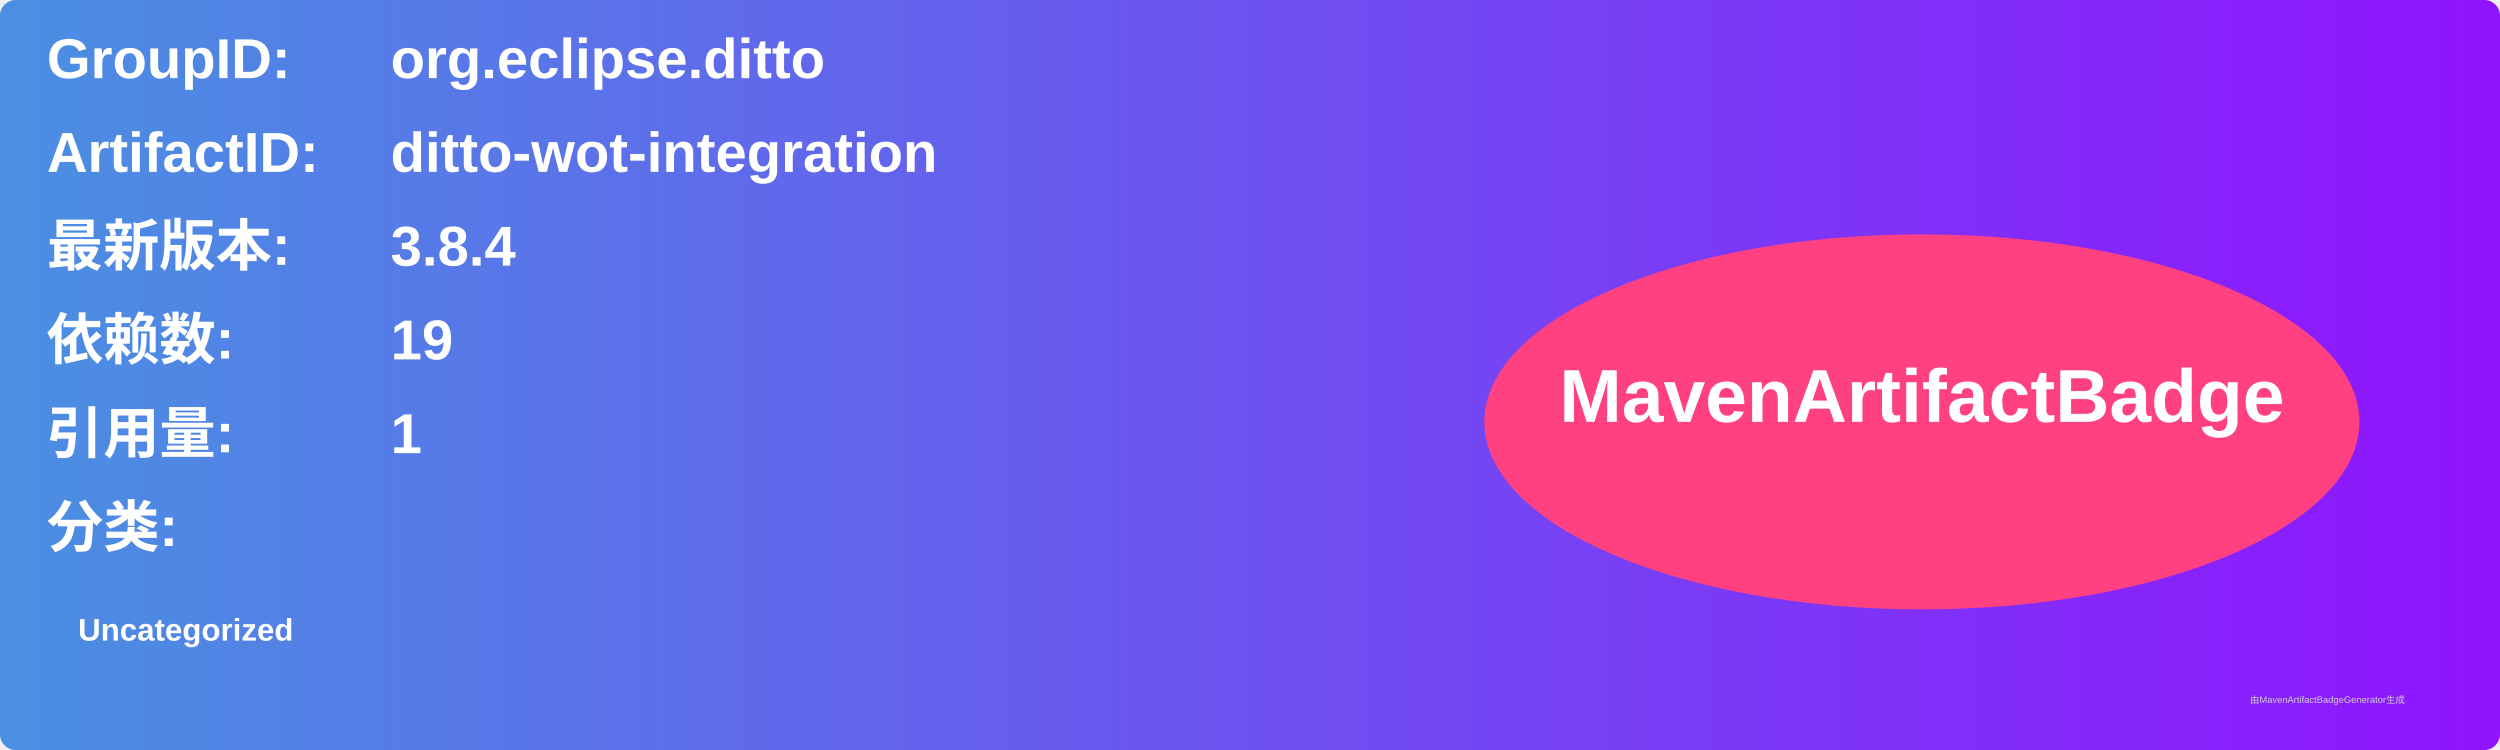
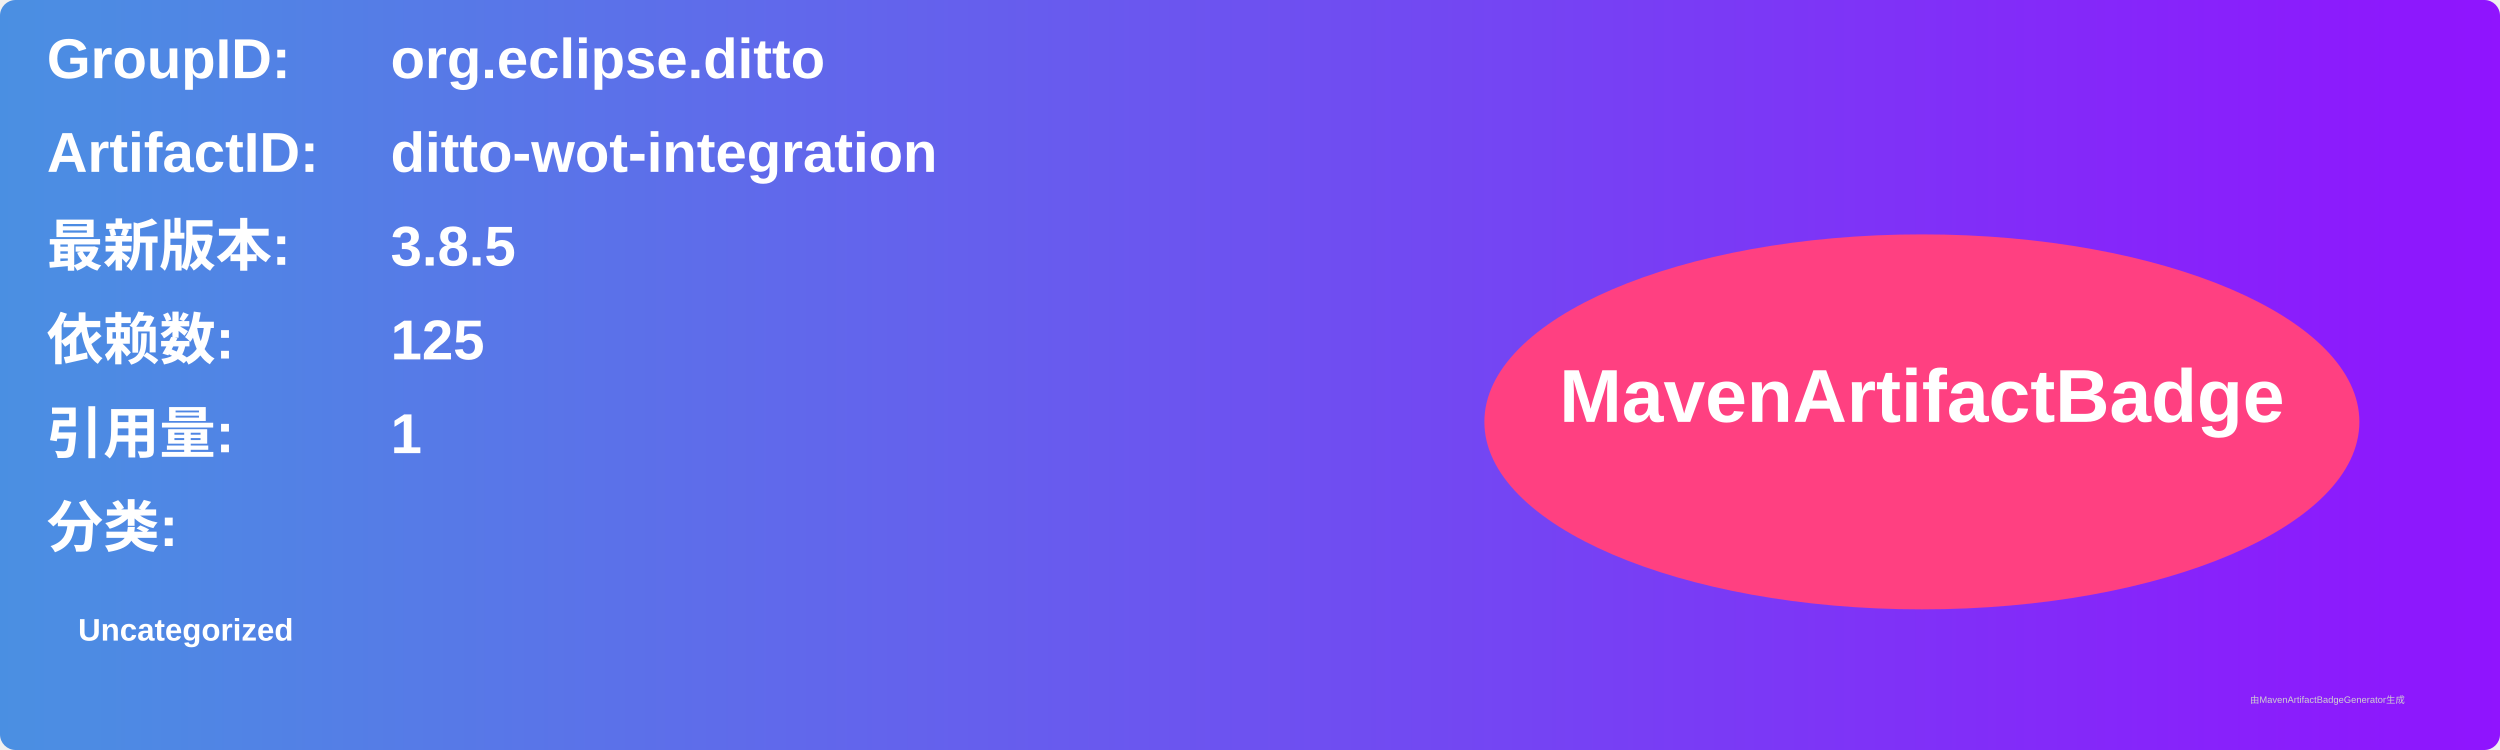
<svg xmlns="http://www.w3.org/2000/svg" width="800" height="240" viewBox="0 0 800 240">
  <linearGradient id="grad" x1="0%" y1="0%" x2="100%" y2="0%">
    <stop offset="0%" stop-color="#4a90e2" />
    <stop offset="100%" stop-color="#9013fe" />
  </linearGradient>
  <rect width="100%" height="100%" rx="5" ry="5" fill="url(#grad)" />
  <g transform="translate(15, 15)">
    <text x="0" y="10" font-family="Arial" font-size="18" fill="white" font-weight="bold" width="260">GroupID:</text>
    <text x="110" y="10" font-family="Arial" font-size="18" fill="white" font-weight="bold" width="460">org.eclipse.ditto</text>
    <text x="0" y="40" font-family="Arial" font-size="18" fill="white" font-weight="bold" width="260">ArtifactID:</text>
    <text x="110" y="40" font-family="Arial" font-size="18" fill="white" font-weight="bold" width="460">ditto-wot-integration</text>
    <text x="0" y="70" font-family="Arial" font-size="18" fill="white" font-weight="bold">最新版本:</text>
    <text x="110" y="70" font-family="Arial" font-size="18" fill="white" font-weight="bold">
-       <tspan font-weight="bold">3.8.4</tspan>
+       <tspan font-weight="bold">3.8.5</tspan>
    </text>
    <text x="0" y="100" font-family="Arial" font-size="18" fill="white" font-weight="bold">依赖数: </text>
    <text x="110" y="100" font-family="Arial" font-size="18" fill="white">
-       <tspan font-weight="bold">19</tspan>
+       <tspan font-weight="bold">125</tspan>
    </text>
    <text x="0" y="130" font-family="Arial" font-size="18" fill="white" font-weight="bold">引用量: </text>
    <text x="110" y="130" font-family="Arial" font-size="18" fill="white">
      <tspan font-weight="bold">1</tspan>
    </text>
    <text x="0" y="160" font-family="Arial" font-size="18" fill="white" font-weight="bold">分类:</text>
    <text x="10" y="190" font-family="Arial" font-size="10" fill="white">
      <tspan font-weight="bold">Uncategorized</tspan>
    </text>
    <ellipse cx="600" cy="120" rx="140" ry="60" fill="#ff4081" />
    <text x="600" y="120" text-anchor="middle" font-family="Arial" font-size="24" fill="white" font-weight="bold">MavenArtifactBadge</text>
  </g>
  <text x="720" y="225" font-family="Arial" font-size="3" fill="#d0d0d0">由MavenArtifactBadgeGenerator生成</text>
</svg>
